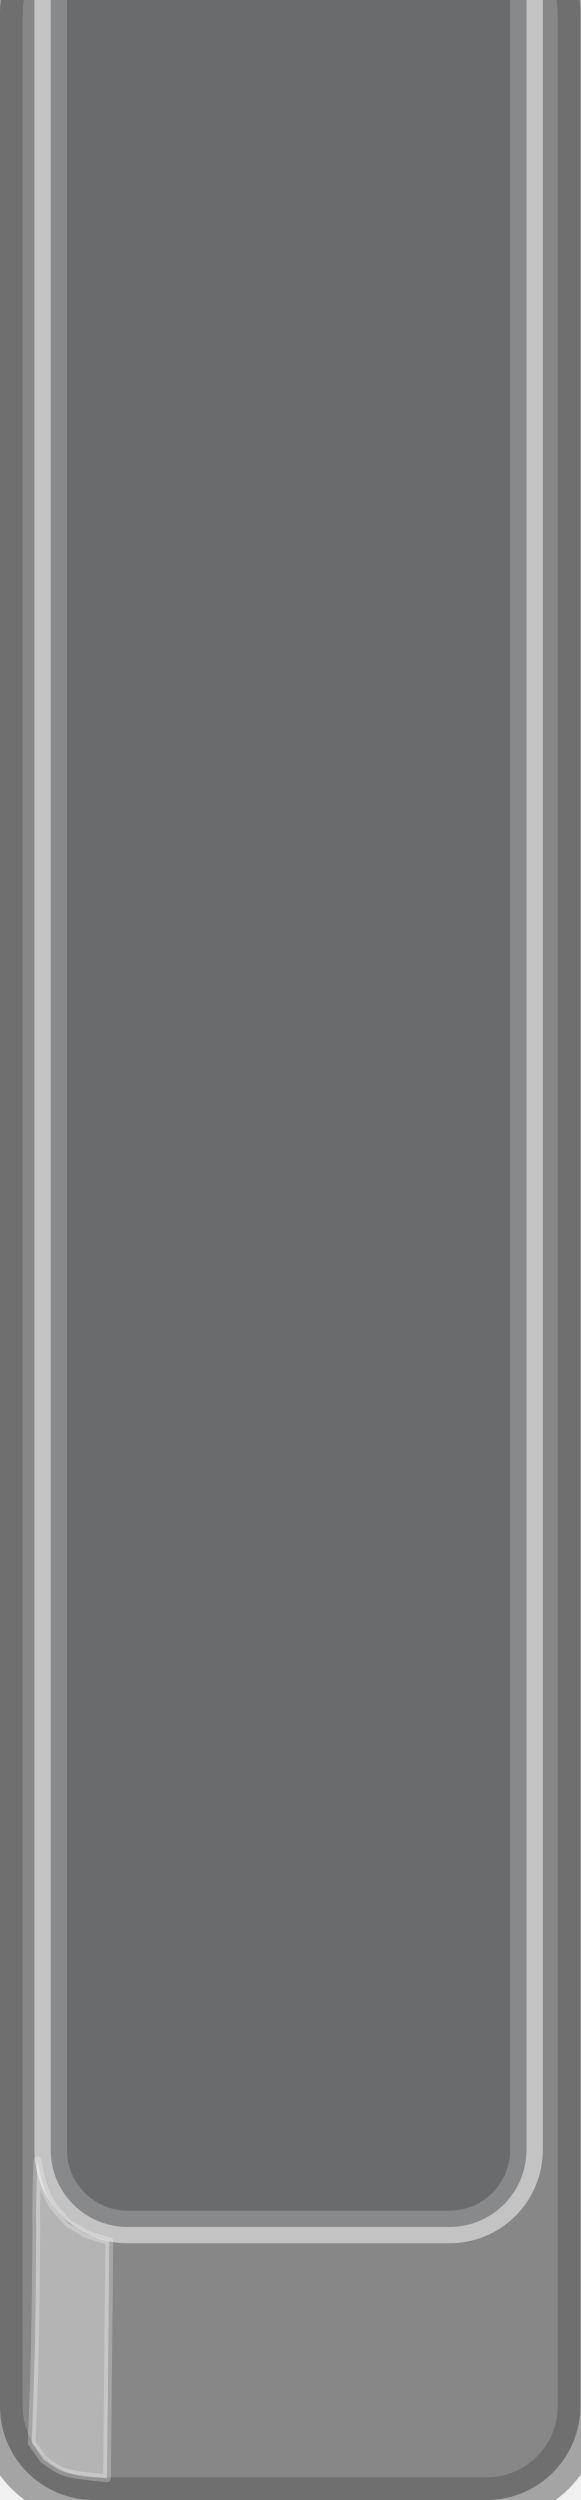
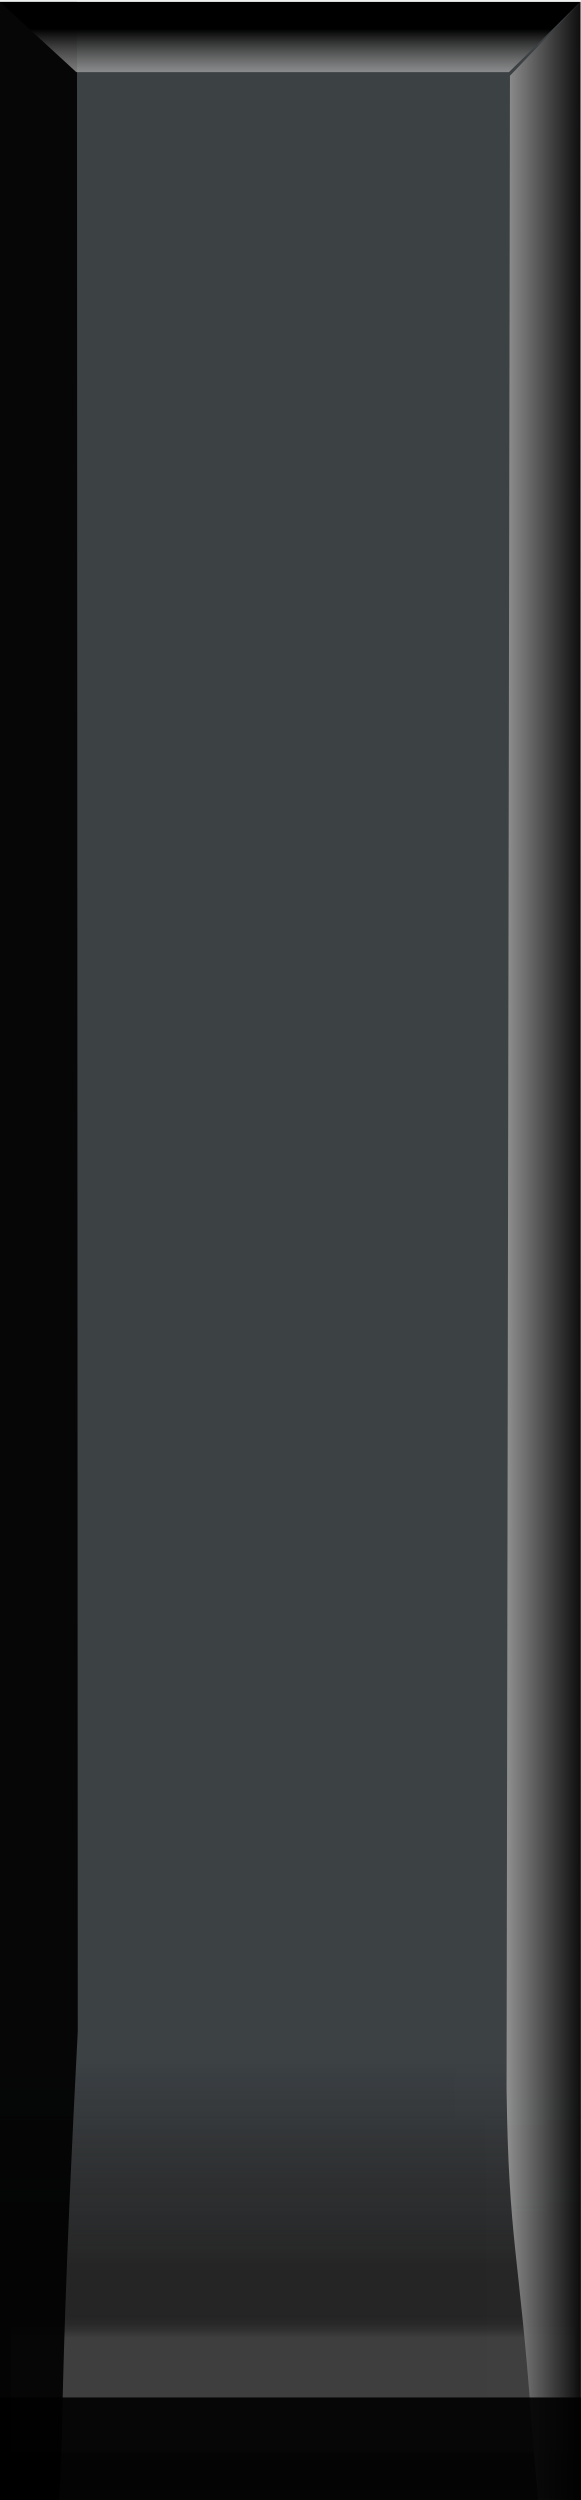
<svg xmlns="http://www.w3.org/2000/svg" width="13" height="56" version="1.1" viewBox="0 0 13 56">
-   <rect y="-1.803" width="13" height="57.803" rx="2.1" fill="#878787" stroke="#585858" stroke-opacity=".502" stroke-width="1.016" />
-   <path d="m1.263 49.505.277.308c.515.278.162.169.909.39l-.052 5.312c-.985-.1-.977-.108-1.419-.418l-.268-.38c.081-2.015.086-2.566.1-4.466l.004-.32c-.016-.603.02-1.59.027-1.54.072.529.245.915.423 1.114z" fill="#fff" fill-opacity=".376" stop-color="#000000" stroke="#fff" stroke-linecap="square" stroke-linejoin="round" stroke-miterlimit="0" stroke-opacity=".251" stroke-width=".174" style="paint-order:markers stroke fill" />
-   <rect x="1.136" y="-3.275" width="10.657" height="53.159" rx="1.724" fill="#4d5055" fill-opacity=".502" stop-color="#000000" stroke="#fff" stroke-linecap="square" stroke-linejoin="round" stroke-miterlimit="0" stroke-opacity=".502" stroke-width=".731" style="paint-order:markers stroke fill" />
+   <defs>
+     <linearGradient id="linearGradient2204" x1="6.857" x2="6.857" y1="46.176" y2="50.737" gradientTransform="matrix(1 0 0 .99921 0 .044193)" gradientUnits="userSpaceOnUse">
+       <stop stop-color="#282d31" offset="0" />
+       <stop stop-opacity=".937" offset="1" />
+     </linearGradient>
+     <linearGradient id="linearGradient2214" x1="18.438" x2="14.171" y1="27.124" y2="27.124" gradientTransform="matrix(.68918 0 0 1.006 .3978 4.2971)" gradientUnits="userSpaceOnUse">
+       <stop offset="0" />
+       <stop stop-color="#fff" offset="1" />
+     </linearGradient>
+     <linearGradient id="linearGradient2228" x1="-3.3589e-16" x2="-2.3792e-16" y1="53.714" y2="52.114" gradientTransform="matrix(1.5501 0 0 .34219 6.3842 33.972)" gradientUnits="userSpaceOnUse">
+       <stop stop-color="#fff" stop-opacity=".125" offset="0" />
+       <stop stop-opacity="0" offset="1" />
+     </linearGradient>
+     <linearGradient id="linearGradient2264" x1="6.21" x2="6.21" y1="2.334" y2=".381" gradientTransform="matrix(.73937 0 0 .78394 1.7882 .34921)" gradientUnits="userSpaceOnUse">
+       <stop stop-color="#fff" stop-opacity=".627" offset="0" />
+       <stop offset="1" />
+     </linearGradient>
+   </defs>
+   <path d="m11.849 45.515-.228.51c-.424.459-.133.279-.749.644l.043 8.783c.812-.166.805-.179 1.17-.691l.221-.629c-.067-3.332-.071-4.242-.083-7.385l-.003-.529c.013-.996-.016-2.63-.022-2.546-.059.875-.202 1.514-.349 1.843z" fill="#fff" fill-opacity=".376" stop-color="#000000" stroke="#fff" stroke-linecap="square" stroke-linejoin="round" stroke-miterlimit="0" stroke-opacity=".125" stroke-width="1.39" style="paint-order:markers stroke fill" />
+   <g>
+     <rect y=".044" width="13" height="55.956" fill="url(#linearGradient2204)" opacity=".9" stop-color="#000000" style="paint-order:markers fill stroke" />
+     <rect x=".243" y="51.023" width="12.637" height="3.911" fill="url(#linearGradient2228)" opacity=".9" stop-color="#000000" style="paint-order:markers fill stroke" />
+     <path d="m0 .044h1.724l.018 45.454c-.581 11.097-.138 8.758-.719 13.283l-1.024-.01z" opacity=".9" stop-color="#000000" style="paint-order:markers fill stroke" />
+     <path d="m11.423 1.697 1.577-1.653.015 58.836c-.552-.104-.666.187-.687.002-.078-.705-.329-3.353-.421-4.619-.277-3.808-.513-4.03-.56-7.468z" fill="url(#linearGradient2214)" opacity=".9" stop-color="#000000" style="paint-order:markers fill stroke" />
+     <rect x="-4.4409e-16" y="53.703" width="13.013" height="2.296" opacity=".9" stop-color="#000000" style="paint-order:markers fill stroke" />
+     <path d="m0 .044h13l-1.6 1.572h-9.691z" fill="url(#linearGradient2264)" stop-color="#000000" style="paint-order:markers fill stroke" />
+   </g>
</svg>
